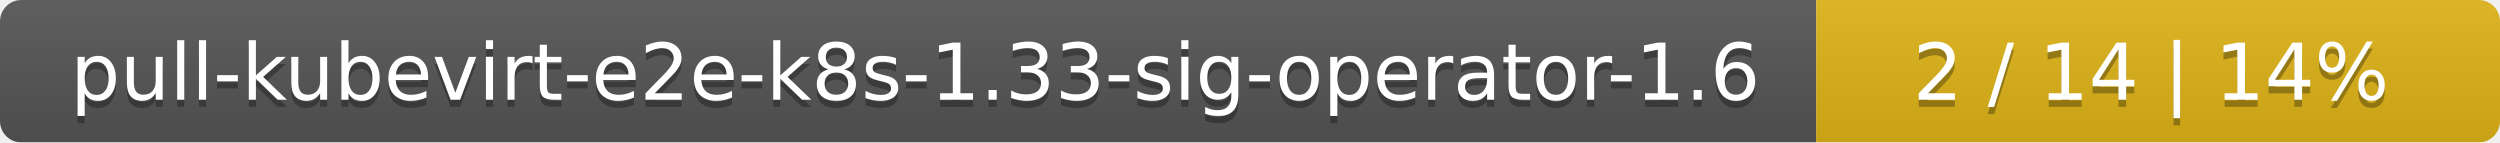
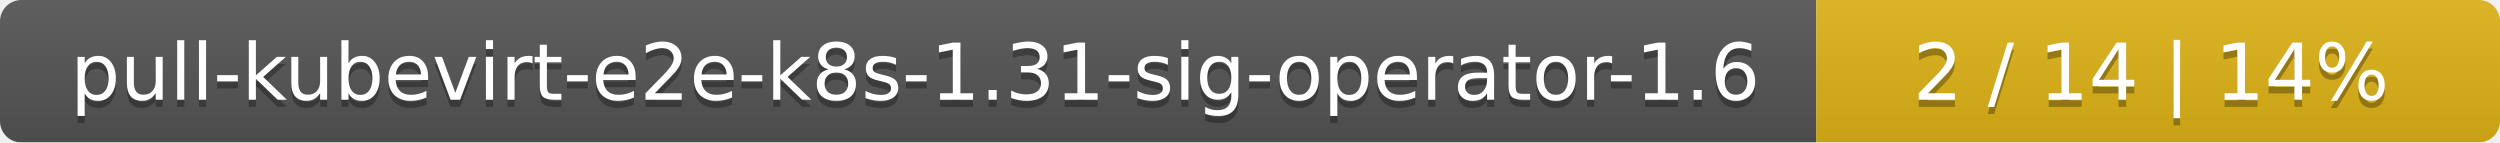
<svg xmlns="http://www.w3.org/2000/svg" width="351" height="20">
  <linearGradient id="smooth" x2="0" y2="100%">
    <stop offset="0" stop-color="#bbb" stop-opacity=".1" />
    <stop offset="1" stop-opacity=".1" />
  </linearGradient>
  <mask id="round">
    <rect width="351" height="20" rx="3" fill="#fff" />
  </mask>
  <g mask="url(#round)">
    <rect width="255" height="20" fill="#555" />
    <rect x="255" width="96" height="20" fill="#dfb317" />
    <rect width="351" height="20" fill="url(#smooth)" />
  </g>
  <g fill="#fff" text-anchor="middle" font-family="DejaVu Sans,Verdana,Geneva,sans-serif" font-size="11">
-     <text x="128.5" y="15" fill="#010101" fill-opacity=".3">pull-kubevirt-e2e-k8s-1.33-sig-operator-1.6</text>
-     <text x="128.5" y="14">pull-kubevirt-e2e-k8s-1.33-sig-operator-1.6</text>
+     <text x="128.5" y="15" fill="#010101" fill-opacity=".3">pull-kubevirt-e2e-k8s-1.31-sig-operator-1.6</text>
+     <text x="128.5" y="14">pull-kubevirt-e2e-k8s-1.31-sig-operator-1.6</text>
    <text x="302" y="15" fill="#010101" fill-opacity=".3">2 / 14    |    14%</text>
    <text x="302" y="14">2 / 14    |    14%</text>
  </g>
</svg>
